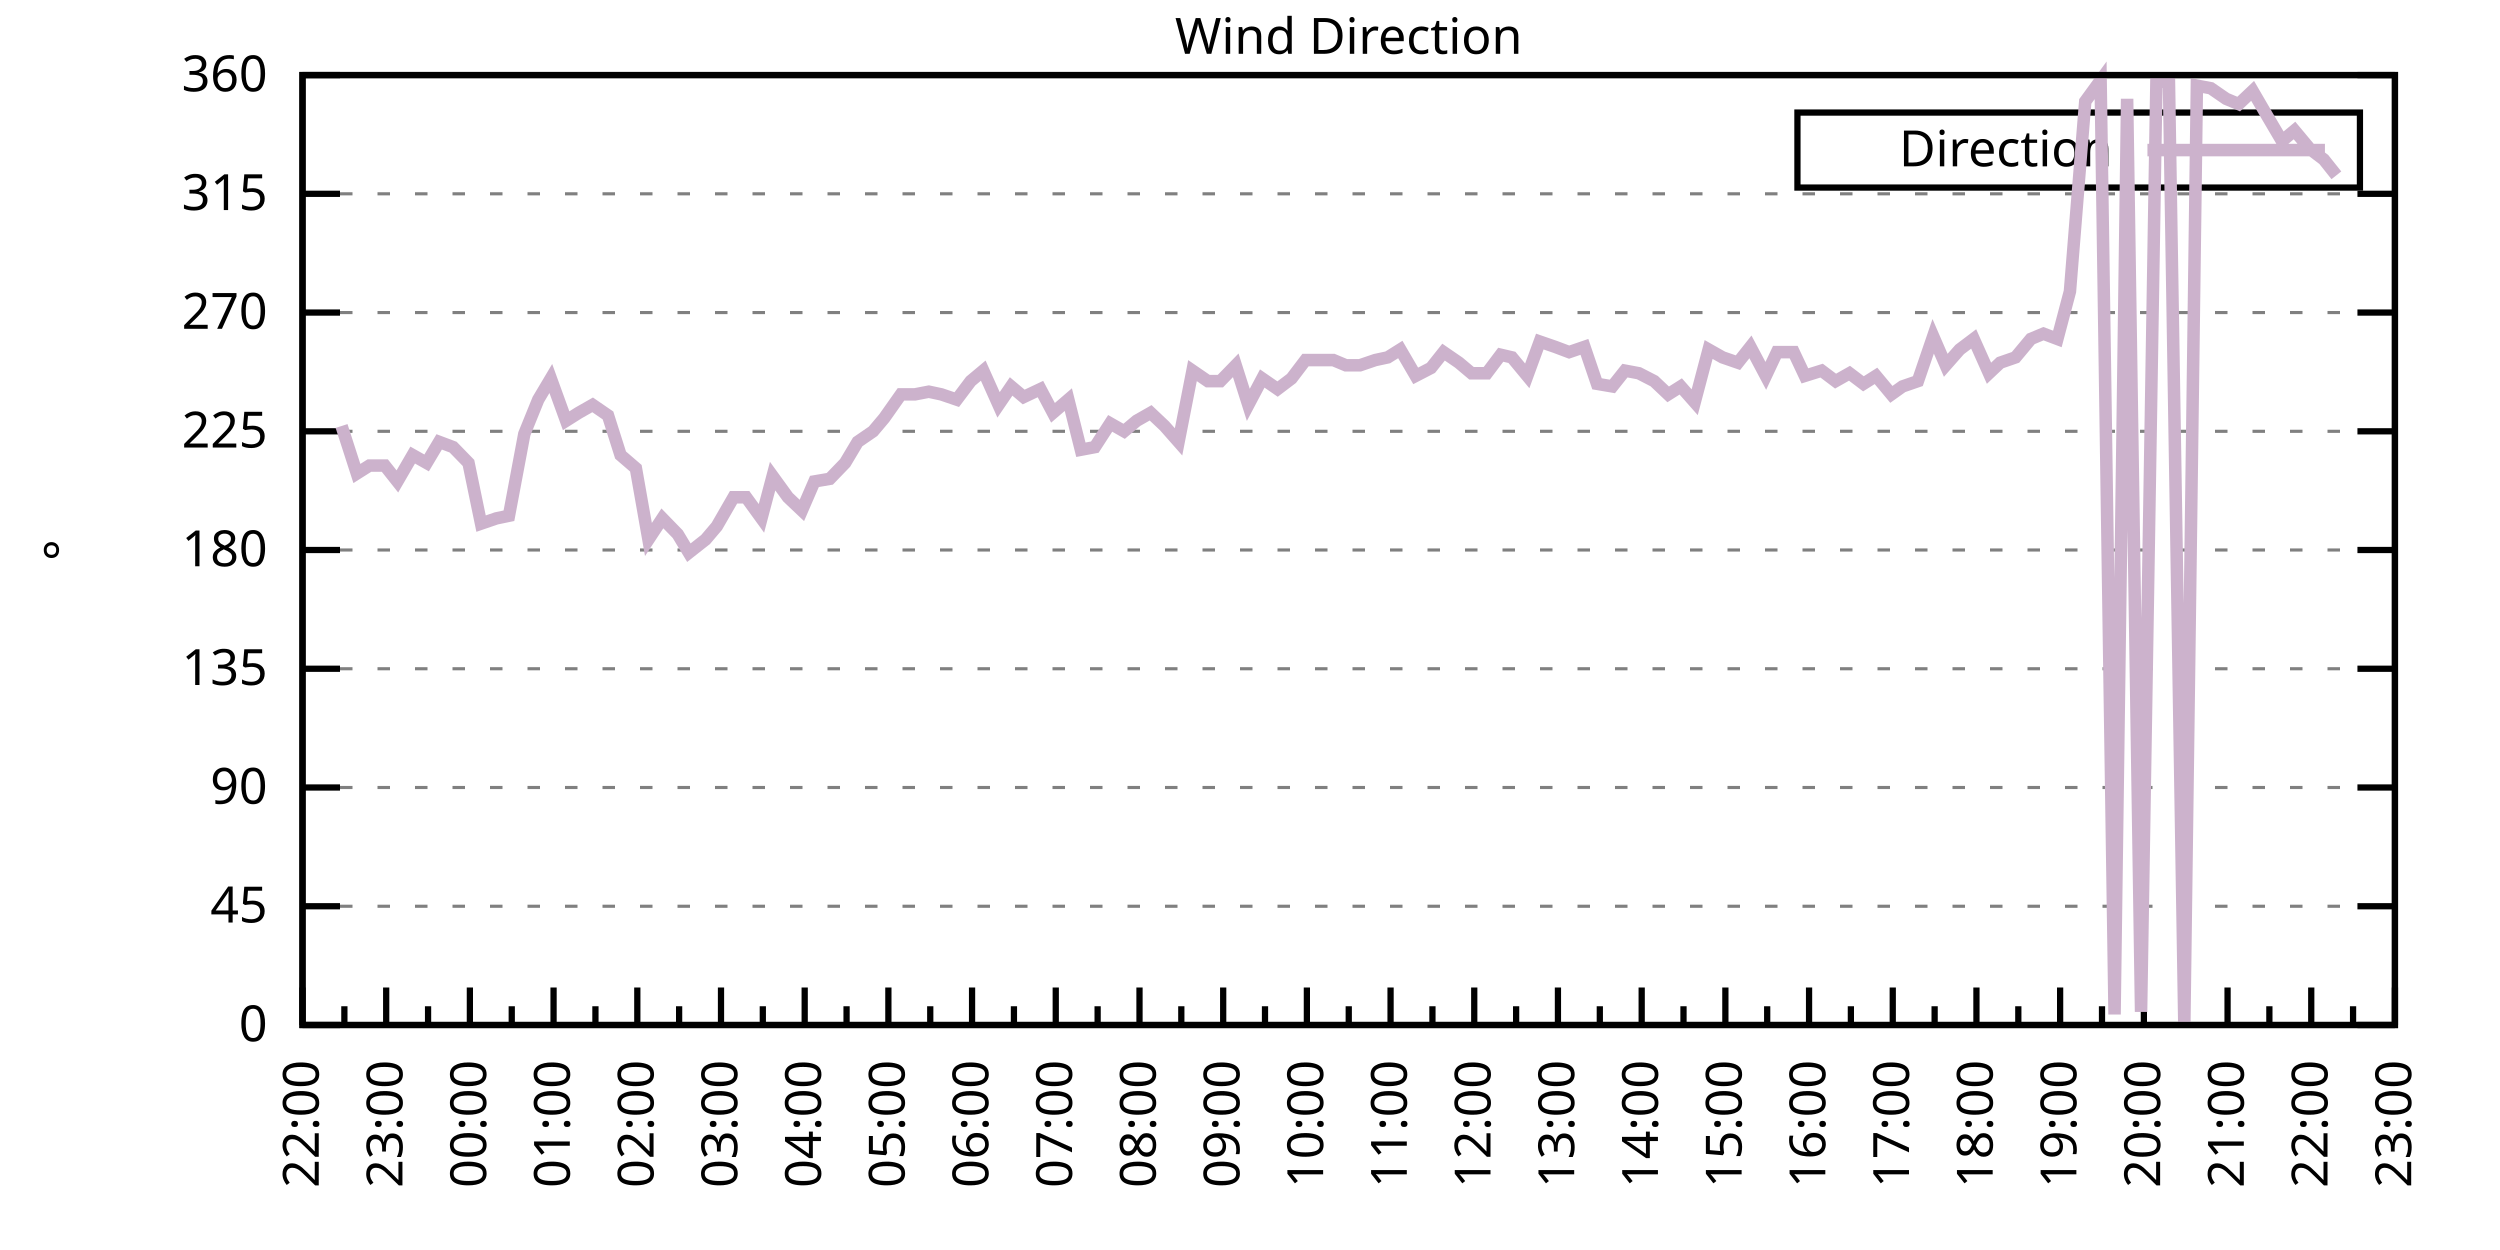
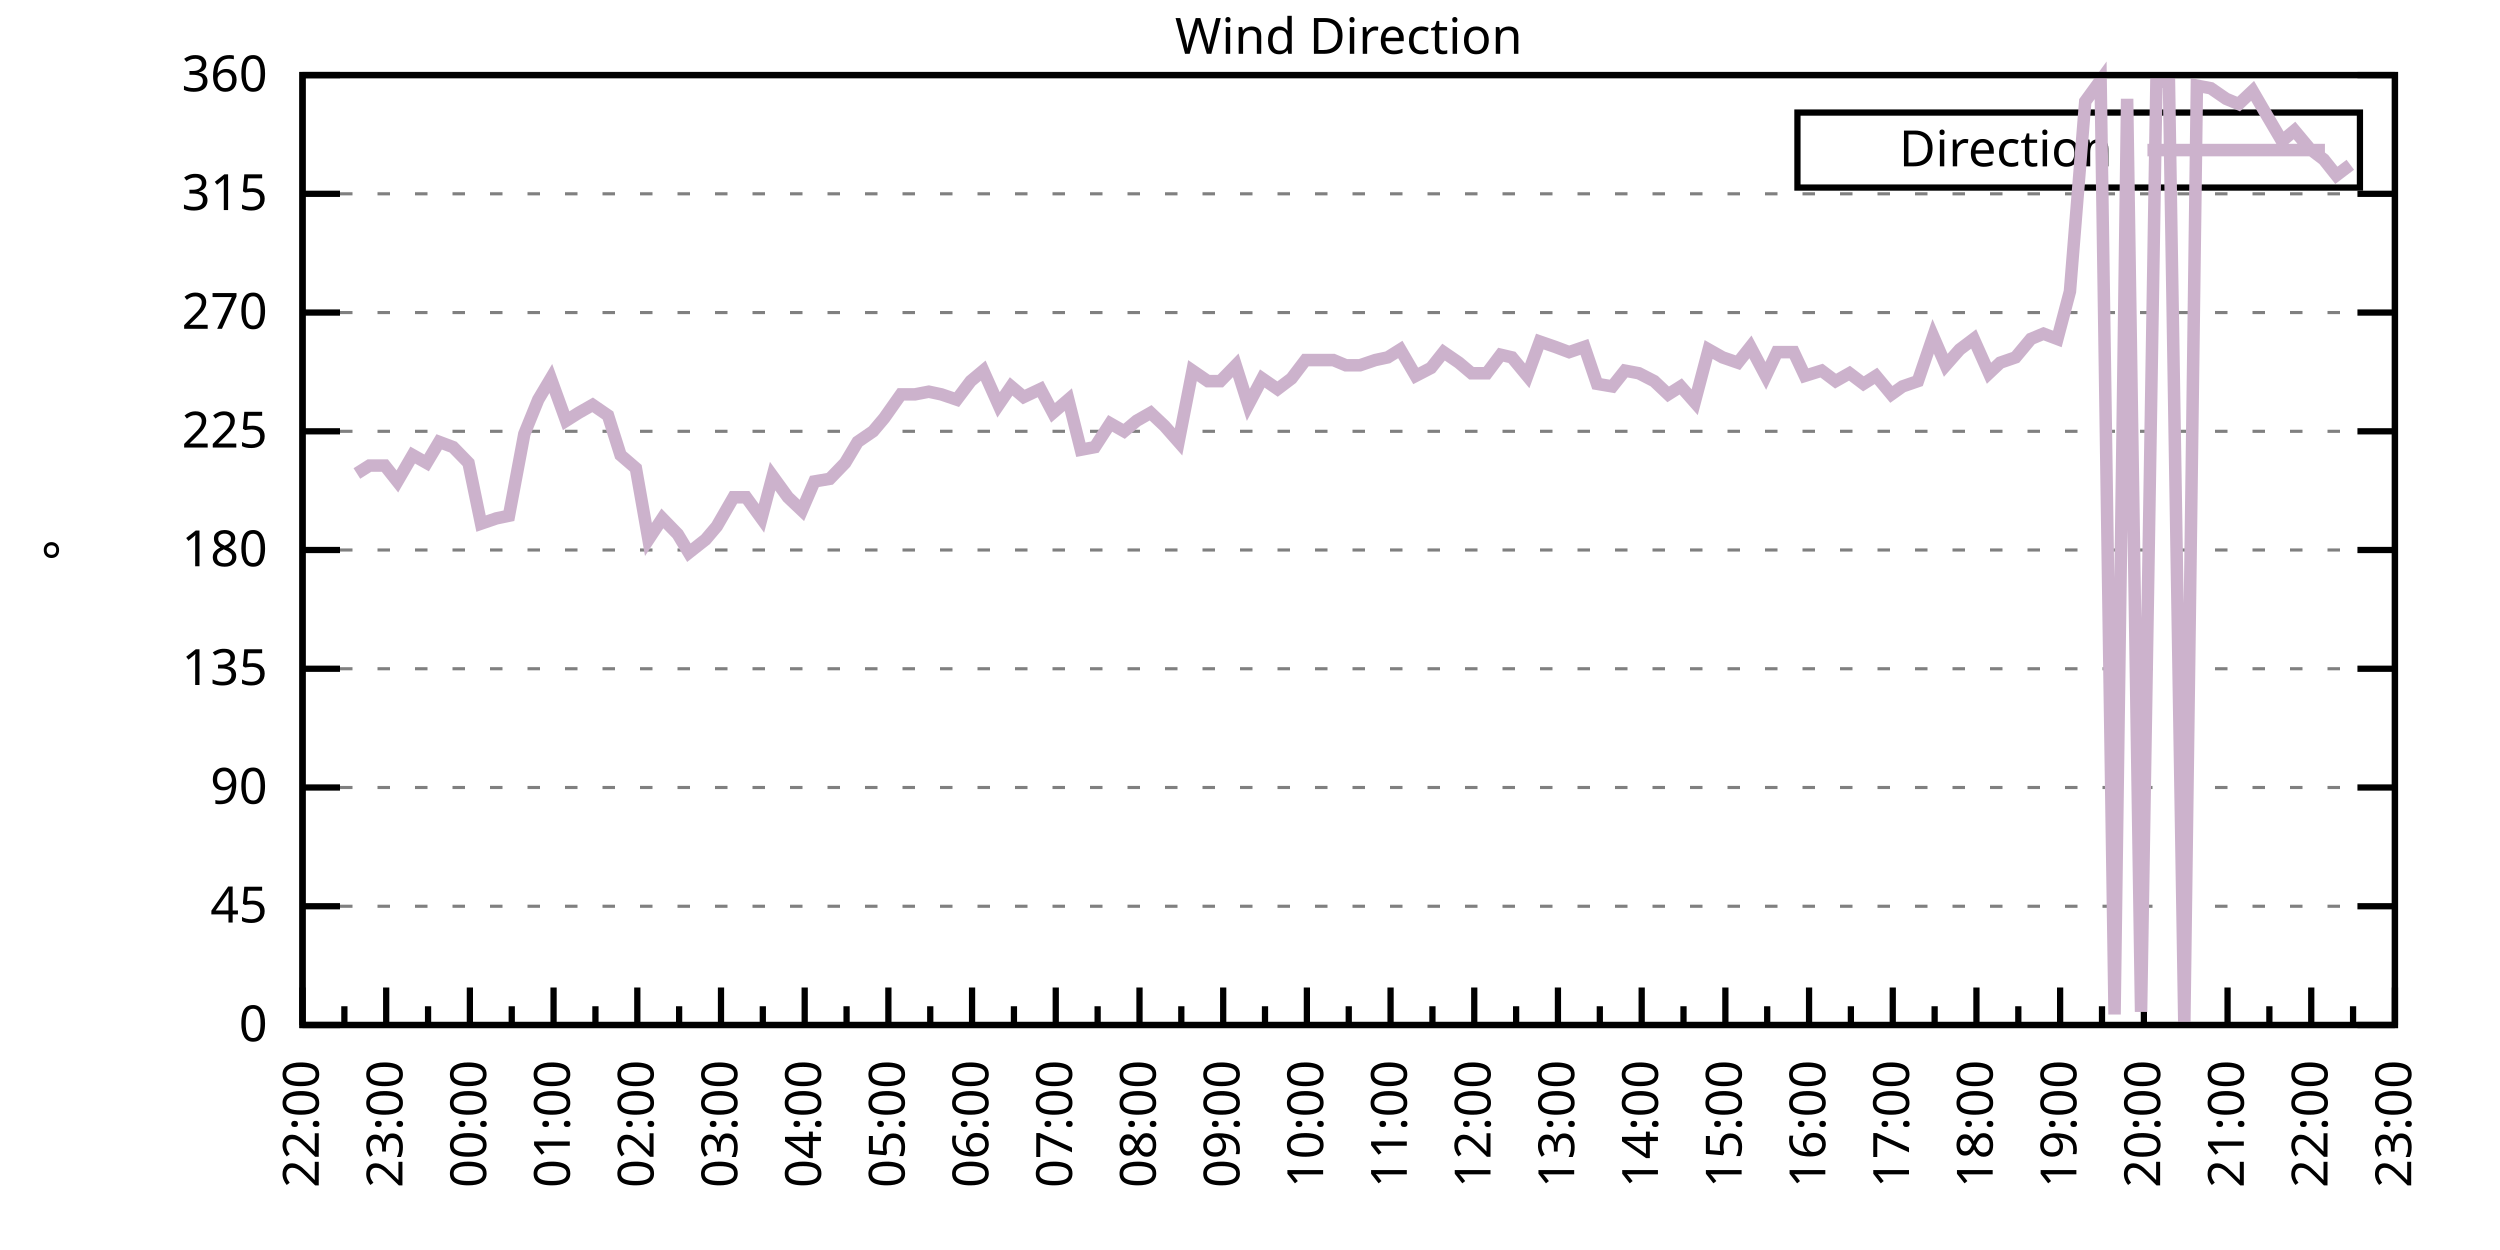
<svg xmlns="http://www.w3.org/2000/svg" xmlns:xlink="http://www.w3.org/1999/xlink" width="400" height="200" viewBox="0 0 400 200">
  <g id="gnuplot_canvas">
    <rect x="0" y="0" width="400" height="200" fill="none" />
    <defs>
      <circle id="gpDot" r="0.5" stroke-width="0.5" stroke="currentColor" />
      <path id="gpPt0" stroke-width="0.333" stroke="currentColor" d="M-1,0 h2 M0,-1 v2" />
      <path id="gpPt1" stroke-width="0.333" stroke="currentColor" d="M-1,-1 L1,1 M1,-1 L-1,1" />
      <path id="gpPt2" stroke-width="0.333" stroke="currentColor" d="M-1,0 L1,0 M0,-1 L0,1 M-1,-1 L1,1 M-1,1 L1,-1" />
      <rect id="gpPt3" stroke-width="0.333" stroke="currentColor" x="-1" y="-1" width="2" height="2" />
      <rect id="gpPt4" stroke-width="0.333" stroke="currentColor" fill="currentColor" x="-1" y="-1" width="2" height="2" />
      <circle id="gpPt5" stroke-width="0.333" stroke="currentColor" cx="0" cy="0" r="1" />
      <use xlink:href="#gpPt5" id="gpPt6" fill="currentColor" stroke="none" />
      <path id="gpPt7" stroke-width="0.333" stroke="currentColor" d="M0,-1.33 L-1.33,0.67 L1.33,0.67 z" />
      <use xlink:href="#gpPt7" id="gpPt8" fill="currentColor" stroke="none" />
      <use xlink:href="#gpPt7" id="gpPt9" stroke="currentColor" transform="rotate(180)" />
      <use xlink:href="#gpPt9" id="gpPt10" fill="currentColor" stroke="none" />
      <use xlink:href="#gpPt3" id="gpPt11" stroke="currentColor" transform="rotate(45)" />
      <use xlink:href="#gpPt11" id="gpPt12" fill="currentColor" stroke="none" />
      <path id="gpPt13" stroke-width="0.333" stroke="currentColor" d="M0,1.330 L1.265,0.411 L0.782,-1.067 L-0.782,-1.076 L-1.265,0.411 z" />
      <use xlink:href="#gpPt13" id="gpPt14" fill="currentColor" stroke="none" />
      <filter id="textbox" filterUnits="objectBoundingBox" x="0" y="0" height="1" width="1">
        <feFlood flood-color="white" flood-opacity="1" result="bgnd" />
        <feComposite in="SourceGraphic" in2="bgnd" operator="atop" />
      </filter>
      <filter id="greybox" filterUnits="objectBoundingBox" x="0" y="0" height="1" width="1">
        <feFlood flood-color="lightgrey" flood-opacity="1" result="grey" />
        <feComposite in="SourceGraphic" in2="grey" operator="atop" />
      </filter>
    </defs>
    <g fill="none" color="white" stroke="currentColor" stroke-width="1.00" stroke-linecap="butt" stroke-linejoin="miter">
</g>
    <g fill="none" color="black" stroke="currentColor" stroke-width="1.00" stroke-linecap="butt" stroke-linejoin="miter">
      <g stroke="none" shape-rendering="crispEdges">
        <polygon fill="rgb(255, 255, 255)" points="48.40,164.00 383.18,164.00 383.18,12.02 48.40,12.02 " />
      </g>
    </g>
    <g fill="none" color="black" stroke="currentColor" stroke-width="1.00" stroke-linecap="butt" stroke-linejoin="miter">
</g>
    <g fill="none" color="black" stroke="black" stroke-width="0.50" stroke-linecap="butt" stroke-linejoin="miter">
</g>
    <g fill="none" color="gray" stroke="currentColor" stroke-width="0.50" stroke-linecap="butt" stroke-linejoin="miter">
      <path stroke="gray" stroke-dasharray="2,4" class="gridline" d="M48.40,164.00 L383.19,164.00  " />
    </g>
    <g fill="none" color="gray" stroke="gray" stroke-width="1.00" stroke-linecap="butt" stroke-linejoin="miter">
</g>
    <g fill="none" color="black" stroke="currentColor" stroke-width="1.00" stroke-linecap="butt" stroke-linejoin="miter">
      <path stroke="black" d="M48.40,164.00 L54.40,164.00 M383.19,164.00 L377.19,164.00  " />
      <g transform="translate(42.80,166.60)" stroke="none" fill="black" font-family="Sans" font-size="8.00" text-anchor="end">
        <text>
          <tspan font-family="Sans"> 0</tspan>
        </text>
      </g>
    </g>
    <g fill="none" color="black" stroke="currentColor" stroke-width="1.00" stroke-linecap="butt" stroke-linejoin="miter">
</g>
    <g fill="none" color="black" stroke="black" stroke-width="0.50" stroke-linecap="butt" stroke-linejoin="miter">
</g>
    <g fill="none" color="gray" stroke="currentColor" stroke-width="0.50" stroke-linecap="butt" stroke-linejoin="miter">
      <path stroke="gray" stroke-dasharray="2,4" class="gridline" d="M48.40,145.00 L383.19,145.00  " />
    </g>
    <g fill="none" color="gray" stroke="gray" stroke-width="1.00" stroke-linecap="butt" stroke-linejoin="miter">
</g>
    <g fill="none" color="black" stroke="currentColor" stroke-width="1.00" stroke-linecap="butt" stroke-linejoin="miter">
      <path stroke="black" d="M48.40,145.00 L54.40,145.00 M383.19,145.00 L377.19,145.00  " />
      <g transform="translate(42.80,147.60)" stroke="none" fill="black" font-family="Sans" font-size="8.00" text-anchor="end">
        <text>
          <tspan font-family="Sans"> 45</tspan>
        </text>
      </g>
    </g>
    <g fill="none" color="black" stroke="currentColor" stroke-width="1.00" stroke-linecap="butt" stroke-linejoin="miter">
</g>
    <g fill="none" color="black" stroke="black" stroke-width="0.50" stroke-linecap="butt" stroke-linejoin="miter">
</g>
    <g fill="none" color="gray" stroke="currentColor" stroke-width="0.50" stroke-linecap="butt" stroke-linejoin="miter">
      <path stroke="gray" stroke-dasharray="2,4" class="gridline" d="M48.40,126.00 L383.19,126.00  " />
    </g>
    <g fill="none" color="gray" stroke="gray" stroke-width="1.00" stroke-linecap="butt" stroke-linejoin="miter">
</g>
    <g fill="none" color="black" stroke="currentColor" stroke-width="1.00" stroke-linecap="butt" stroke-linejoin="miter">
      <path stroke="black" d="M48.40,126.00 L54.40,126.00 M383.19,126.00 L377.19,126.00  " />
      <g transform="translate(42.80,128.60)" stroke="none" fill="black" font-family="Sans" font-size="8.00" text-anchor="end">
        <text>
          <tspan font-family="Sans"> 90</tspan>
        </text>
      </g>
    </g>
    <g fill="none" color="black" stroke="currentColor" stroke-width="1.00" stroke-linecap="butt" stroke-linejoin="miter">
</g>
    <g fill="none" color="black" stroke="black" stroke-width="0.50" stroke-linecap="butt" stroke-linejoin="miter">
</g>
    <g fill="none" color="gray" stroke="currentColor" stroke-width="0.50" stroke-linecap="butt" stroke-linejoin="miter">
      <path stroke="gray" stroke-dasharray="2,4" class="gridline" d="M48.40,107.00 L383.19,107.00  " />
    </g>
    <g fill="none" color="gray" stroke="gray" stroke-width="1.00" stroke-linecap="butt" stroke-linejoin="miter">
</g>
    <g fill="none" color="black" stroke="currentColor" stroke-width="1.00" stroke-linecap="butt" stroke-linejoin="miter">
      <path stroke="black" d="M48.40,107.00 L54.40,107.00 M383.19,107.00 L377.19,107.00  " />
      <g transform="translate(42.80,109.60)" stroke="none" fill="black" font-family="Sans" font-size="8.00" text-anchor="end">
        <text>
          <tspan font-family="Sans"> 135</tspan>
        </text>
      </g>
    </g>
    <g fill="none" color="black" stroke="currentColor" stroke-width="1.00" stroke-linecap="butt" stroke-linejoin="miter">
</g>
    <g fill="none" color="black" stroke="black" stroke-width="0.50" stroke-linecap="butt" stroke-linejoin="miter">
</g>
    <g fill="none" color="gray" stroke="currentColor" stroke-width="0.50" stroke-linecap="butt" stroke-linejoin="miter">
      <path stroke="gray" stroke-dasharray="2,4" class="gridline" d="M48.40,88.00 L383.19,88.00  " />
    </g>
    <g fill="none" color="gray" stroke="gray" stroke-width="1.00" stroke-linecap="butt" stroke-linejoin="miter">
</g>
    <g fill="none" color="black" stroke="currentColor" stroke-width="1.00" stroke-linecap="butt" stroke-linejoin="miter">
      <path stroke="black" d="M48.40,88.00 L54.40,88.00 M383.19,88.00 L377.19,88.00  " />
      <g transform="translate(42.80,90.60)" stroke="none" fill="black" font-family="Sans" font-size="8.00" text-anchor="end">
        <text>
          <tspan font-family="Sans"> 180</tspan>
        </text>
      </g>
    </g>
    <g fill="none" color="black" stroke="currentColor" stroke-width="1.00" stroke-linecap="butt" stroke-linejoin="miter">
</g>
    <g fill="none" color="black" stroke="black" stroke-width="0.50" stroke-linecap="butt" stroke-linejoin="miter">
</g>
    <g fill="none" color="gray" stroke="currentColor" stroke-width="0.50" stroke-linecap="butt" stroke-linejoin="miter">
      <path stroke="gray" stroke-dasharray="2,4" class="gridline" d="M48.40,69.01 L383.19,69.01  " />
    </g>
    <g fill="none" color="gray" stroke="gray" stroke-width="1.00" stroke-linecap="butt" stroke-linejoin="miter">
</g>
    <g fill="none" color="black" stroke="currentColor" stroke-width="1.00" stroke-linecap="butt" stroke-linejoin="miter">
      <path stroke="black" d="M48.40,69.01 L54.40,69.01 M383.19,69.01 L377.19,69.01  " />
      <g transform="translate(42.80,71.61)" stroke="none" fill="black" font-family="Sans" font-size="8.00" text-anchor="end">
        <text>
          <tspan font-family="Sans"> 225</tspan>
        </text>
      </g>
    </g>
    <g fill="none" color="black" stroke="currentColor" stroke-width="1.00" stroke-linecap="butt" stroke-linejoin="miter">
</g>
    <g fill="none" color="black" stroke="black" stroke-width="0.50" stroke-linecap="butt" stroke-linejoin="miter">
</g>
    <g fill="none" color="gray" stroke="currentColor" stroke-width="0.50" stroke-linecap="butt" stroke-linejoin="miter">
      <path stroke="gray" stroke-dasharray="2,4" class="gridline" d="M48.40,50.01 L383.19,50.01  " />
    </g>
    <g fill="none" color="gray" stroke="gray" stroke-width="1.00" stroke-linecap="butt" stroke-linejoin="miter">
</g>
    <g fill="none" color="black" stroke="currentColor" stroke-width="1.00" stroke-linecap="butt" stroke-linejoin="miter">
      <path stroke="black" d="M48.40,50.01 L54.40,50.01 M383.19,50.01 L377.19,50.01  " />
      <g transform="translate(42.80,52.61)" stroke="none" fill="black" font-family="Sans" font-size="8.00" text-anchor="end">
        <text>
          <tspan font-family="Sans"> 270</tspan>
        </text>
      </g>
    </g>
    <g fill="none" color="black" stroke="currentColor" stroke-width="1.00" stroke-linecap="butt" stroke-linejoin="miter">
</g>
    <g fill="none" color="black" stroke="black" stroke-width="0.50" stroke-linecap="butt" stroke-linejoin="miter">
</g>
    <g fill="none" color="gray" stroke="currentColor" stroke-width="0.50" stroke-linecap="butt" stroke-linejoin="miter">
      <path stroke="gray" stroke-dasharray="2,4" class="gridline" d="M48.40,31.01 L383.19,31.01  " />
    </g>
    <g fill="none" color="gray" stroke="gray" stroke-width="1.00" stroke-linecap="butt" stroke-linejoin="miter">
</g>
    <g fill="none" color="black" stroke="currentColor" stroke-width="1.00" stroke-linecap="butt" stroke-linejoin="miter">
      <path stroke="black" d="M48.40,31.01 L54.40,31.01 M383.19,31.01 L377.19,31.01  " />
      <g transform="translate(42.80,33.61)" stroke="none" fill="black" font-family="Sans" font-size="8.00" text-anchor="end">
        <text>
          <tspan font-family="Sans"> 315</tspan>
        </text>
      </g>
    </g>
    <g fill="none" color="black" stroke="currentColor" stroke-width="1.00" stroke-linecap="butt" stroke-linejoin="miter">
</g>
    <g fill="none" color="black" stroke="black" stroke-width="0.50" stroke-linecap="butt" stroke-linejoin="miter">
</g>
    <g fill="none" color="gray" stroke="currentColor" stroke-width="0.50" stroke-linecap="butt" stroke-linejoin="miter">
      <path stroke="gray" stroke-dasharray="2,4" class="gridline" d="M48.40,12.01 L383.19,12.01  " />
    </g>
    <g fill="none" color="gray" stroke="gray" stroke-width="1.00" stroke-linecap="butt" stroke-linejoin="miter">
</g>
    <g fill="none" color="black" stroke="currentColor" stroke-width="1.00" stroke-linecap="butt" stroke-linejoin="miter">
      <path stroke="black" d="M48.40,12.01 L54.40,12.01 M383.19,12.01 L377.19,12.01  " />
      <g transform="translate(42.80,14.61)" stroke="none" fill="black" font-family="Sans" font-size="8.00" text-anchor="end">
        <text>
          <tspan font-family="Sans"> 360</tspan>
        </text>
      </g>
    </g>
    <g fill="none" color="black" stroke="currentColor" stroke-width="1.00" stroke-linecap="butt" stroke-linejoin="miter">
      <path stroke="black" d="M48.40,164.00 L48.40,158.00  " />
      <g transform="translate(51.00,169.60) rotate(270)" stroke="none" fill="black" font-family="Sans" font-size="8.00" text-anchor="end">
        <text>
          <tspan font-family="Sans">22:00</tspan>
        </text>
      </g>
    </g>
    <g fill="none" color="black" stroke="currentColor" stroke-width="1.00" stroke-linecap="butt" stroke-linejoin="miter">
      <path stroke="black" d="M55.10,164.00 L55.10,161.00 M61.79,164.00 L61.79,158.00  " />
      <g transform="translate(64.39,169.60) rotate(270)" stroke="none" fill="black" font-family="Sans" font-size="8.00" text-anchor="end">
        <text>
          <tspan font-family="Sans">23:00</tspan>
        </text>
      </g>
    </g>
    <g fill="none" color="black" stroke="currentColor" stroke-width="1.00" stroke-linecap="butt" stroke-linejoin="miter">
      <path stroke="black" d="M68.49,164.00 L68.49,161.00 M75.18,164.00 L75.18,158.00  " />
      <g transform="translate(77.78,169.60) rotate(270)" stroke="none" fill="black" font-family="Sans" font-size="8.00" text-anchor="end">
        <text>
          <tspan font-family="Sans">00:00</tspan>
        </text>
      </g>
    </g>
    <g fill="none" color="black" stroke="currentColor" stroke-width="1.00" stroke-linecap="butt" stroke-linejoin="miter">
      <path stroke="black" d="M81.88,164.00 L81.88,161.00 M88.57,164.00 L88.57,158.00  " />
      <g transform="translate(91.17,169.60) rotate(270)" stroke="none" fill="black" font-family="Sans" font-size="8.00" text-anchor="end">
        <text>
          <tspan font-family="Sans">01:00</tspan>
        </text>
      </g>
    </g>
    <g fill="none" color="black" stroke="currentColor" stroke-width="1.00" stroke-linecap="butt" stroke-linejoin="miter">
      <path stroke="black" d="M95.27,164.00 L95.27,161.00 M101.97,164.00 L101.97,158.00  " />
      <g transform="translate(104.57,169.60) rotate(270)" stroke="none" fill="black" font-family="Sans" font-size="8.00" text-anchor="end">
        <text>
          <tspan font-family="Sans">02:00</tspan>
        </text>
      </g>
    </g>
    <g fill="none" color="black" stroke="currentColor" stroke-width="1.00" stroke-linecap="butt" stroke-linejoin="miter">
      <path stroke="black" d="M108.66,164.00 L108.66,161.00 M115.36,164.00 L115.36,158.00  " />
      <g transform="translate(117.96,169.60) rotate(270)" stroke="none" fill="black" font-family="Sans" font-size="8.00" text-anchor="end">
        <text>
          <tspan font-family="Sans">03:00</tspan>
        </text>
      </g>
    </g>
    <g fill="none" color="black" stroke="currentColor" stroke-width="1.00" stroke-linecap="butt" stroke-linejoin="miter">
      <path stroke="black" d="M122.05,164.00 L122.05,161.00 M128.75,164.00 L128.75,158.00  " />
      <g transform="translate(131.35,169.60) rotate(270)" stroke="none" fill="black" font-family="Sans" font-size="8.00" text-anchor="end">
        <text>
          <tspan font-family="Sans">04:00</tspan>
        </text>
      </g>
    </g>
    <g fill="none" color="black" stroke="currentColor" stroke-width="1.00" stroke-linecap="butt" stroke-linejoin="miter">
      <path stroke="black" d="M135.45,164.00 L135.45,161.00 M142.14,164.00 L142.14,158.00  " />
      <g transform="translate(144.74,169.60) rotate(270)" stroke="none" fill="black" font-family="Sans" font-size="8.00" text-anchor="end">
        <text>
          <tspan font-family="Sans">05:00</tspan>
        </text>
      </g>
    </g>
    <g fill="none" color="black" stroke="currentColor" stroke-width="1.00" stroke-linecap="butt" stroke-linejoin="miter">
      <path stroke="black" d="M148.84,164.00 L148.84,161.00 M155.53,164.00 L155.53,158.00  " />
      <g transform="translate(158.13,169.60) rotate(270)" stroke="none" fill="black" font-family="Sans" font-size="8.00" text-anchor="end">
        <text>
          <tspan font-family="Sans">06:00</tspan>
        </text>
      </g>
    </g>
    <g fill="none" color="black" stroke="currentColor" stroke-width="1.00" stroke-linecap="butt" stroke-linejoin="miter">
      <path stroke="black" d="M162.23,164.00 L162.23,161.00 M168.92,164.00 L168.92,158.00  " />
      <g transform="translate(171.52,169.60) rotate(270)" stroke="none" fill="black" font-family="Sans" font-size="8.00" text-anchor="end">
        <text>
          <tspan font-family="Sans">07:00</tspan>
        </text>
      </g>
    </g>
    <g fill="none" color="black" stroke="currentColor" stroke-width="1.00" stroke-linecap="butt" stroke-linejoin="miter">
      <path stroke="black" d="M175.62,164.00 L175.62,161.00 M182.32,164.00 L182.32,158.00  " />
      <g transform="translate(184.92,169.60) rotate(270)" stroke="none" fill="black" font-family="Sans" font-size="8.00" text-anchor="end">
        <text>
          <tspan font-family="Sans">08:00</tspan>
        </text>
      </g>
    </g>
    <g fill="none" color="black" stroke="currentColor" stroke-width="1.00" stroke-linecap="butt" stroke-linejoin="miter">
      <path stroke="black" d="M189.01,164.00 L189.01,161.00 M195.71,164.00 L195.71,158.00  " />
      <g transform="translate(198.31,169.60) rotate(270)" stroke="none" fill="black" font-family="Sans" font-size="8.00" text-anchor="end">
        <text>
          <tspan font-family="Sans">09:00</tspan>
        </text>
      </g>
    </g>
    <g fill="none" color="black" stroke="currentColor" stroke-width="1.00" stroke-linecap="butt" stroke-linejoin="miter">
      <path stroke="black" d="M202.40,164.00 L202.40,161.00 M209.10,164.00 L209.10,158.00  " />
      <g transform="translate(211.70,169.60) rotate(270)" stroke="none" fill="black" font-family="Sans" font-size="8.00" text-anchor="end">
        <text>
          <tspan font-family="Sans">10:00</tspan>
        </text>
      </g>
    </g>
    <g fill="none" color="black" stroke="currentColor" stroke-width="1.00" stroke-linecap="butt" stroke-linejoin="miter">
      <path stroke="black" d="M215.80,164.00 L215.80,161.00 M222.49,164.00 L222.49,158.00  " />
      <g transform="translate(225.09,169.60) rotate(270)" stroke="none" fill="black" font-family="Sans" font-size="8.00" text-anchor="end">
        <text>
          <tspan font-family="Sans">11:00</tspan>
        </text>
      </g>
    </g>
    <g fill="none" color="black" stroke="currentColor" stroke-width="1.00" stroke-linecap="butt" stroke-linejoin="miter">
      <path stroke="black" d="M229.19,164.00 L229.19,161.00 M235.88,164.00 L235.88,158.00  " />
      <g transform="translate(238.48,169.60) rotate(270)" stroke="none" fill="black" font-family="Sans" font-size="8.00" text-anchor="end">
        <text>
          <tspan font-family="Sans">12:00</tspan>
        </text>
      </g>
    </g>
    <g fill="none" color="black" stroke="currentColor" stroke-width="1.00" stroke-linecap="butt" stroke-linejoin="miter">
      <path stroke="black" d="M242.58,164.00 L242.58,161.00 M249.27,164.00 L249.27,158.00  " />
      <g transform="translate(251.87,169.60) rotate(270)" stroke="none" fill="black" font-family="Sans" font-size="8.00" text-anchor="end">
        <text>
          <tspan font-family="Sans">13:00</tspan>
        </text>
      </g>
    </g>
    <g fill="none" color="black" stroke="currentColor" stroke-width="1.00" stroke-linecap="butt" stroke-linejoin="miter">
      <path stroke="black" d="M255.97,164.00 L255.97,161.00 M262.67,164.00 L262.67,158.00  " />
      <g transform="translate(265.27,169.60) rotate(270)" stroke="none" fill="black" font-family="Sans" font-size="8.00" text-anchor="end">
        <text>
          <tspan font-family="Sans">14:00</tspan>
        </text>
      </g>
    </g>
    <g fill="none" color="black" stroke="currentColor" stroke-width="1.00" stroke-linecap="butt" stroke-linejoin="miter">
      <path stroke="black" d="M269.36,164.00 L269.36,161.00 M276.06,164.00 L276.06,158.00  " />
      <g transform="translate(278.66,169.60) rotate(270)" stroke="none" fill="black" font-family="Sans" font-size="8.00" text-anchor="end">
        <text>
          <tspan font-family="Sans">15:00</tspan>
        </text>
      </g>
    </g>
    <g fill="none" color="black" stroke="currentColor" stroke-width="1.00" stroke-linecap="butt" stroke-linejoin="miter">
      <path stroke="black" d="M282.75,164.00 L282.75,161.00 M289.45,164.00 L289.45,158.00  " />
      <g transform="translate(292.05,169.60) rotate(270)" stroke="none" fill="black" font-family="Sans" font-size="8.00" text-anchor="end">
        <text>
          <tspan font-family="Sans">16:00</tspan>
        </text>
      </g>
    </g>
    <g fill="none" color="black" stroke="currentColor" stroke-width="1.00" stroke-linecap="butt" stroke-linejoin="miter">
      <path stroke="black" d="M296.14,164.00 L296.14,161.00 M302.84,164.00 L302.84,158.00  " />
      <g transform="translate(305.44,169.60) rotate(270)" stroke="none" fill="black" font-family="Sans" font-size="8.00" text-anchor="end">
        <text>
          <tspan font-family="Sans">17:00</tspan>
        </text>
      </g>
    </g>
    <g fill="none" color="black" stroke="currentColor" stroke-width="1.00" stroke-linecap="butt" stroke-linejoin="miter">
      <path stroke="black" d="M309.54,164.00 L309.54,161.00 M316.23,164.00 L316.23,158.00  " />
      <g transform="translate(318.83,169.60) rotate(270)" stroke="none" fill="black" font-family="Sans" font-size="8.00" text-anchor="end">
        <text>
          <tspan font-family="Sans">18:00</tspan>
        </text>
      </g>
    </g>
    <g fill="none" color="black" stroke="currentColor" stroke-width="1.00" stroke-linecap="butt" stroke-linejoin="miter">
      <path stroke="black" d="M322.93,164.00 L322.93,161.00 M329.62,164.00 L329.62,158.00  " />
      <g transform="translate(332.22,169.60) rotate(270)" stroke="none" fill="black" font-family="Sans" font-size="8.00" text-anchor="end">
        <text>
          <tspan font-family="Sans">19:00</tspan>
        </text>
      </g>
    </g>
    <g fill="none" color="black" stroke="currentColor" stroke-width="1.00" stroke-linecap="butt" stroke-linejoin="miter">
      <path stroke="black" d="M336.32,164.00 L336.32,161.00 M343.02,164.00 L343.02,158.00  " />
      <g transform="translate(345.62,169.60) rotate(270)" stroke="none" fill="black" font-family="Sans" font-size="8.00" text-anchor="end">
        <text>
          <tspan font-family="Sans">20:00</tspan>
        </text>
      </g>
    </g>
    <g fill="none" color="black" stroke="currentColor" stroke-width="1.00" stroke-linecap="butt" stroke-linejoin="miter">
      <path stroke="black" d="M349.71,164.00 L349.71,161.00 M356.41,164.00 L356.41,158.00  " />
      <g transform="translate(359.01,169.60) rotate(270)" stroke="none" fill="black" font-family="Sans" font-size="8.00" text-anchor="end">
        <text>
          <tspan font-family="Sans">21:00</tspan>
        </text>
      </g>
    </g>
    <g fill="none" color="black" stroke="currentColor" stroke-width="1.00" stroke-linecap="butt" stroke-linejoin="miter">
      <path stroke="black" d="M363.10,164.00 L363.10,161.00 M369.80,164.00 L369.80,158.00  " />
      <g transform="translate(372.40,169.60) rotate(270)" stroke="none" fill="black" font-family="Sans" font-size="8.00" text-anchor="end">
        <text>
          <tspan font-family="Sans">22:00</tspan>
        </text>
      </g>
    </g>
    <g fill="none" color="black" stroke="currentColor" stroke-width="1.00" stroke-linecap="butt" stroke-linejoin="miter">
      <path stroke="black" d="M376.49,164.00 L376.49,161.00 M383.19,164.00 L383.19,158.00  " />
      <g transform="translate(385.79,169.60) rotate(270)" stroke="none" fill="black" font-family="Sans" font-size="8.00" text-anchor="end">
        <text>
          <tspan font-family="Sans">23:00</tspan>
        </text>
      </g>
    </g>
    <g fill="none" color="black" stroke="currentColor" stroke-width="1.00" stroke-linecap="butt" stroke-linejoin="miter">
</g>
    <g fill="none" color="black" stroke="currentColor" stroke-width="1.00" stroke-linecap="butt" stroke-linejoin="miter">
      <path stroke="black" d="M48.40,12.01 L48.40,164.00 L383.19,164.00 L383.19,12.01 L48.40,12.01 Z  " />
    </g>
    <g fill="none" color="black" stroke="currentColor" stroke-width="1.00" stroke-linecap="butt" stroke-linejoin="miter">
      <g transform="translate(12.80,88.01) rotate(270)" stroke="none" fill="black" font-family="Sans" font-size="8.00" text-anchor="middle">
        <text>
          <tspan font-family="Sans">°</tspan>
        </text>
      </g>
    </g>
    <g fill="none" color="black" stroke="currentColor" stroke-width="1.00" stroke-linecap="butt" stroke-linejoin="miter">
</g>
    <g fill="none" color="black" stroke="currentColor" stroke-width="1.00" stroke-linecap="butt" stroke-linejoin="miter">
      <path stroke="black" d="M287.59,30.01 L287.59,18.01 L377.59,18.01 L377.59,30.01 L287.59,30.01 Z  " />
    </g>
    <g id="Wind_direction_plot_1">
      <g fill="none" color="white" stroke="black" stroke-width="2.00" stroke-linecap="butt" stroke-linejoin="miter">
</g>
      <g fill="none" color="black" stroke="currentColor" stroke-width="2.00" stroke-linecap="butt" stroke-linejoin="miter">
        <g transform="translate(337.99,26.61)" stroke="none" fill="black" font-family="Sans" font-size="8.00" text-anchor="end">
          <text>
            <tspan font-family="Sans">Direction</tspan>
          </text>
        </g>
      </g>
      <g fill="none" color="black" stroke="currentColor" stroke-width="2.00" stroke-linecap="butt" stroke-linejoin="miter">
-         <path stroke="rgb(204, 178, 204)" d="M343.59,24.01 L371.99,24.01 M54.65,68.16 L57.10,75.76 L59.11,74.49 L61.57,74.49 L63.58,77.03 L66.03,72.81   L68.26,74.07 L70.27,70.70 L72.50,71.54 L74.96,74.07 L76.97,83.78 L79.42,82.94 L81.43,82.52 L83.89,69.43   L86.12,63.94 L88.13,60.56 L90.58,67.32 L92.59,66.05 L94.82,64.78 L97.28,66.47 L99.29,72.81 L101.74,74.92   L103.75,86.32 L105.98,82.94 L108.44,85.47 L110.22,88.43 L112.90,86.32 L114.69,84.21 L117.37,79.56 L119.38,79.56   L121.83,82.94 L123.62,76.18 L126.07,79.56 L128.30,81.67 L130.31,77.03 L132.77,76.61 L135.22,74.07 L137.23,70.70   L139.69,69.01 L141.47,66.90 L144.15,63.10 L146.38,63.10 L148.61,62.67 L150.62,63.10 L153.08,63.94 L155.31,60.98   L157.32,59.30 L159.77,64.78 L161.78,61.83 L163.79,63.52 L166.47,62.25 L168.48,66.05 L170.93,63.94 L172.94,71.96   L175.17,71.54 L177.63,67.74 L179.86,69.01 L181.87,67.32 L184.10,66.05 L186.33,68.16 L188.57,70.70 L190.80,59.30   L193.25,60.98 L195.26,60.98 L197.72,58.45 L199.73,64.78 L201.96,60.56 L204.41,62.25 L206.64,60.56 L208.88,57.61   L210.88,57.61 L213.34,57.61 L215.35,58.45 L217.58,58.45 L220.04,57.61 L222.04,57.18 L224.05,55.92 L226.51,60.14   L228.96,58.87 L230.97,56.34 L233.43,58.03 L235.44,59.72 L237.89,59.72 L240.12,56.76 L241.91,57.18 L244.36,60.14   L246.37,54.65 L248.83,55.50 L251.06,56.34 L253.51,55.50 L255.52,61.41 L257.98,61.83 L259.99,59.30 L262.22,59.72   L264.67,60.98 L266.91,63.10 L268.92,61.83 L271.15,64.36 L273.38,55.92 L275.61,57.18 L278.07,58.03 L280.07,55.50   L282.53,60.14 L284.32,56.34 L286.99,56.34 L288.78,60.14 L291.46,59.30 L293.69,60.98 L295.92,59.72 L298.15,61.41   L300.16,60.14 L302.62,63.10 L304.40,61.83 L306.86,60.98 L309.31,53.81 L311.32,58.45 L313.55,55.92 L315.79,54.23   L318.24,59.72 L320.03,58.03 L322.48,57.18 L324.94,54.23 L326.95,53.39 L329.18,54.23 L331.19,46.63 L333.64,16.23   L336.10,12.85 L338.33,162.31 L340.34,15.81 L342.57,161.89 L345.02,13.28 L347.03,12.85 L349.49,164.00 L351.50,13.70   L353.73,14.12 L356.18,15.81 L358.19,16.65 L360.42,14.54 L362.88,18.77 L365.11,22.56 L367.12,20.88 L369.58,23.83   L371.81,25.52 L373.82,28.05  " />
+         <path stroke="rgb(204, 178, 204)" d="M343.59,24.01 L371.99,24.01 M57.10,75.76 L59.11,74.49 L61.57,74.49 L63.58,77.03 L66.03,72.81 L68.26,74.07   L70.27,70.70 L72.50,71.54 L74.96,74.07 L76.97,83.78 L79.42,82.94 L81.43,82.52 L83.89,69.43 L86.12,63.94   L88.13,60.56 L90.58,67.32 L92.59,66.05 L94.82,64.78 L97.28,66.47 L99.29,72.81 L101.74,74.92 L103.75,86.32   L105.98,82.94 L108.44,85.47 L110.22,88.43 L112.90,86.32 L114.69,84.21 L117.37,79.56 L119.38,79.56 L121.83,82.94   L123.62,76.18 L126.07,79.56 L128.30,81.67 L130.31,77.03 L132.77,76.61 L135.22,74.07 L137.23,70.70 L139.69,69.01   L141.47,66.90 L144.15,63.10 L146.38,63.10 L148.61,62.67 L150.62,63.10 L153.08,63.94 L155.31,60.98 L157.32,59.30   L159.77,64.78 L161.78,61.83 L163.79,63.52 L166.47,62.25 L168.48,66.05 L170.93,63.94 L172.94,71.96 L175.17,71.54   L177.63,67.74 L179.86,69.01 L181.87,67.32 L184.10,66.05 L186.33,68.16 L188.57,70.70 L190.80,59.30 L193.25,60.98   L195.26,60.98 L197.72,58.45 L199.73,64.78 L201.96,60.56 L204.41,62.25 L206.64,60.56 L208.88,57.61 L210.88,57.61   L213.34,57.61 L215.35,58.45 L217.58,58.45 L220.04,57.61 L222.04,57.18 L224.05,55.92 L226.51,60.14 L228.96,58.87   L230.97,56.34 L233.43,58.03 L235.44,59.72 L237.89,59.72 L240.12,56.76 L241.91,57.18 L244.36,60.14 L246.37,54.65   L248.83,55.50 L251.06,56.34 L253.51,55.50 L255.52,61.41 L257.98,61.83 L259.99,59.30 L262.22,59.72 L264.67,60.98   L266.91,63.10 L268.92,61.83 L271.15,64.36 L273.38,55.92 L275.61,57.18 L278.07,58.03 L280.07,55.50 L282.53,60.14   L284.32,56.34 L286.99,56.34 L288.78,60.14 L291.46,59.30 L293.69,60.98 L295.92,59.72 L298.15,61.41 L300.16,60.14   L302.62,63.10 L304.40,61.83 L306.86,60.98 L309.31,53.81 L311.32,58.45 L313.55,55.92 L315.79,54.23 L318.24,59.72   L320.03,58.03 L322.48,57.18 L324.94,54.23 L326.95,53.39 L329.18,54.23 L331.19,46.63 L333.64,16.23 L336.10,12.85   L338.33,162.31 L340.34,15.81 L342.57,161.89 L345.02,13.28 L347.03,12.85 L349.49,164.00 L351.50,13.70 L353.73,14.12   L356.18,15.81 L358.19,16.65 L360.42,14.54 L362.88,18.77 L365.11,22.56 L367.12,20.88 L369.58,23.83 L371.81,25.52   L373.82,28.05 L376.05,26.36  " />
      </g>
    </g>
    <g fill="none" color="black" stroke="currentColor" stroke-width="2.00" stroke-linecap="butt" stroke-linejoin="miter">
</g>
    <g fill="none" color="black" stroke="black" stroke-width="1.00" stroke-linecap="butt" stroke-linejoin="miter">
</g>
    <g fill="none" color="black" stroke="currentColor" stroke-width="1.00" stroke-linecap="butt" stroke-linejoin="miter">
      <path stroke="black" d="M48.40,12.01 L48.40,164.00 L383.19,164.00 L383.19,12.01 L48.40,12.01 Z  " />
    </g>
    <g fill="none" color="black" stroke="currentColor" stroke-width="1.00" stroke-linecap="butt" stroke-linejoin="miter">
      <g transform="translate(215.79,8.61)" stroke="none" fill="black" font-family="Sans" font-size="8.00" text-anchor="middle">
        <text>
          <tspan font-family="Sans">Wind Direction</tspan>
        </text>
      </g>
    </g>
    <g fill="none" color="black" stroke="currentColor" stroke-width="1.00" stroke-linecap="butt" stroke-linejoin="miter">
</g>
  </g>
</svg>
